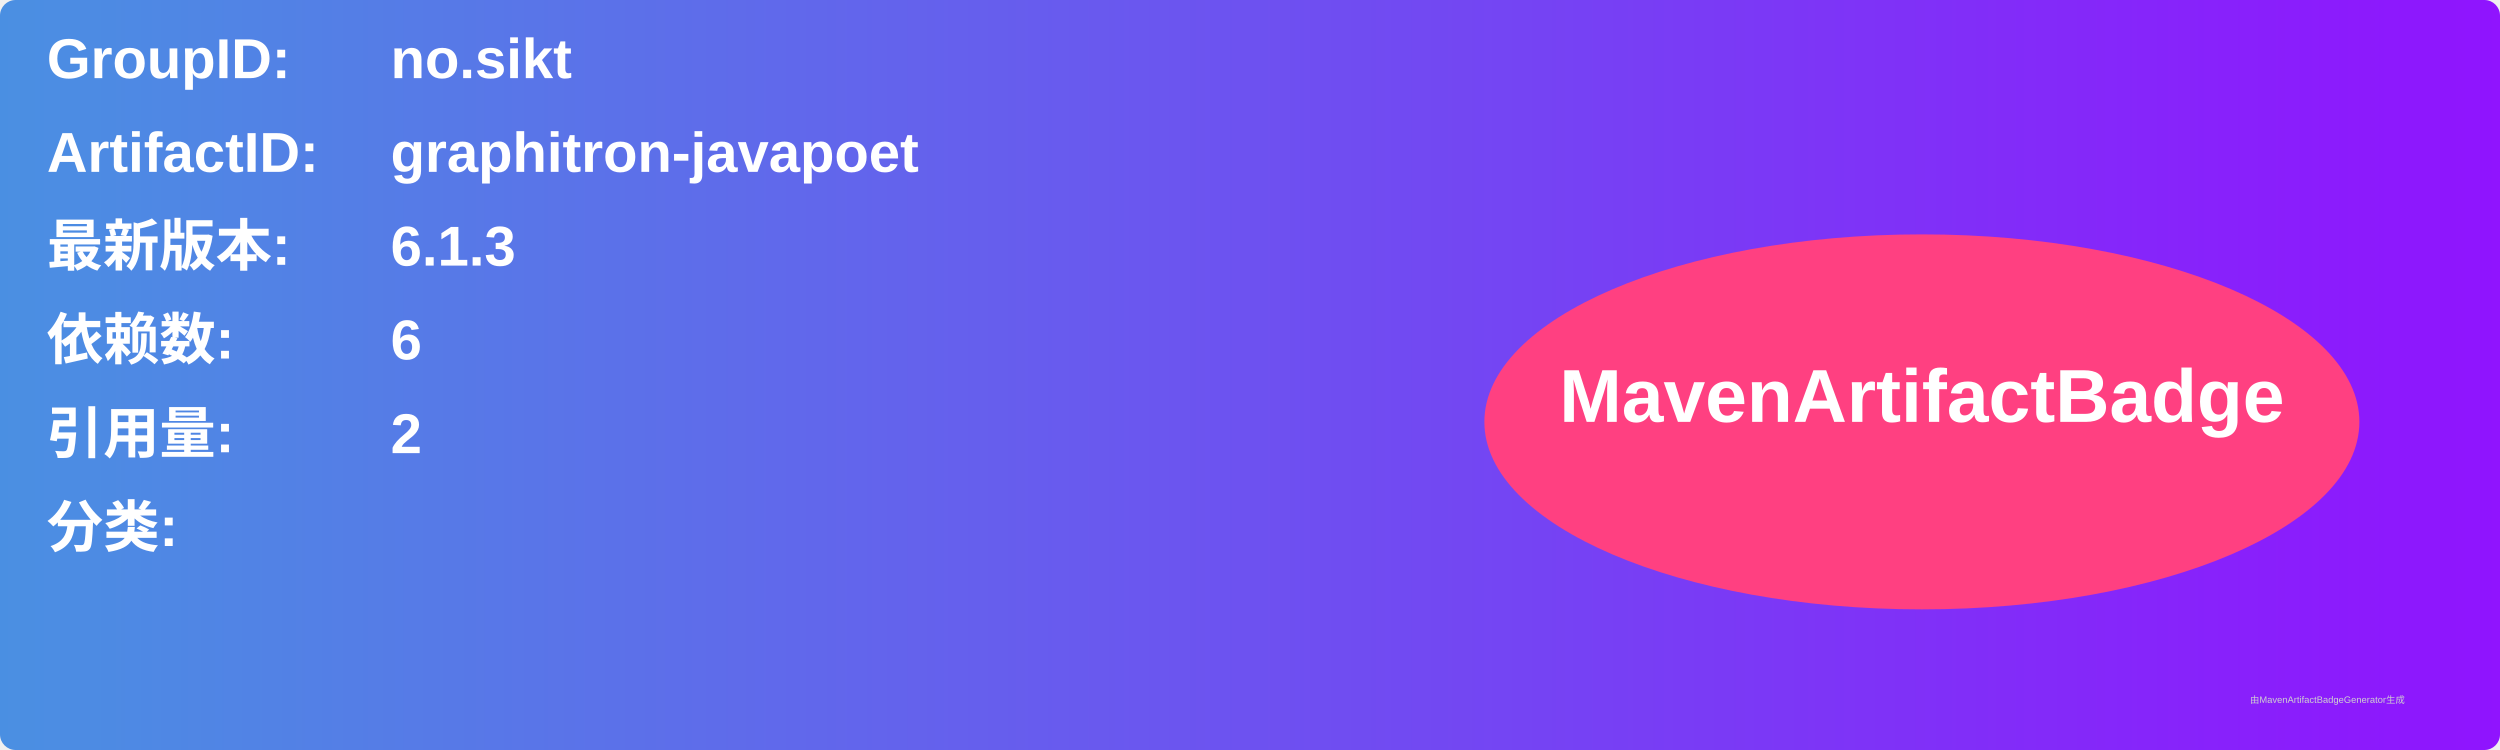
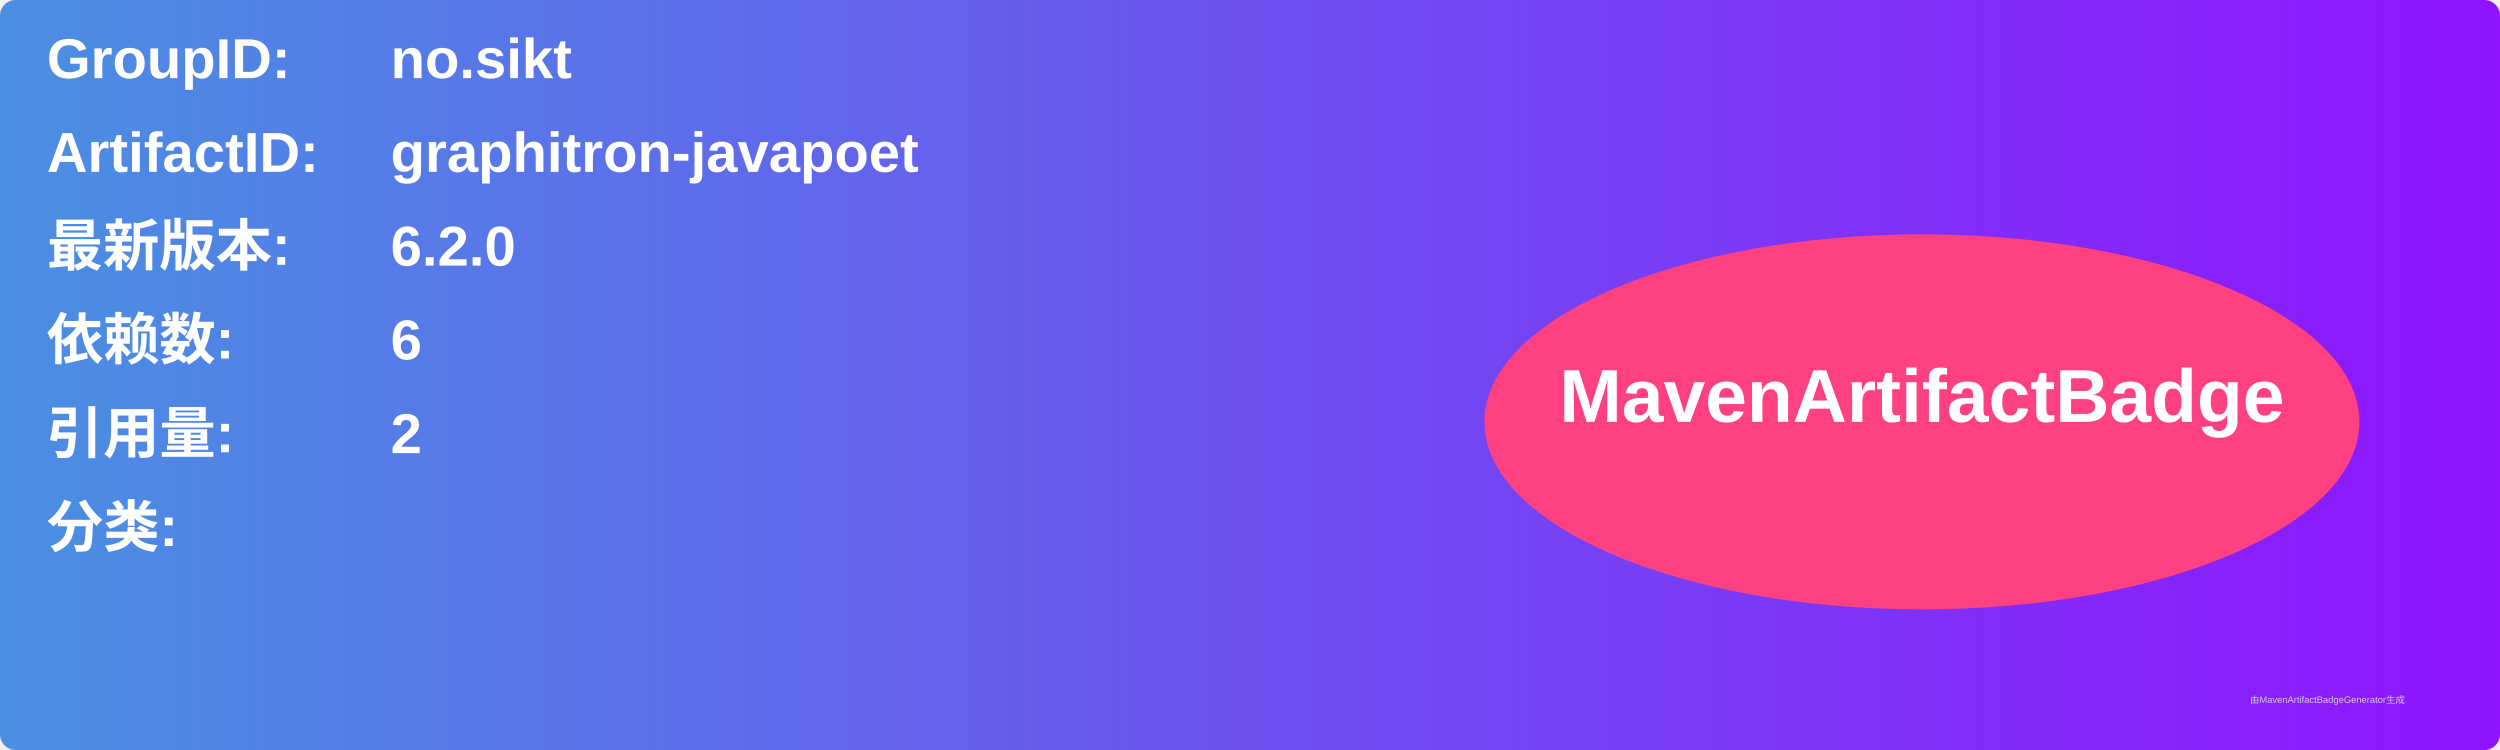
<svg xmlns="http://www.w3.org/2000/svg" width="800" height="240" viewBox="0 0 800 240">
  <linearGradient id="grad" x1="0%" y1="0%" x2="100%" y2="0%">
    <stop offset="0%" stop-color="#4a90e2" />
    <stop offset="100%" stop-color="#9013fe" />
  </linearGradient>
  <rect width="100%" height="100%" rx="5" ry="5" fill="url(#grad)" />
  <g transform="translate(15, 15)">
    <text x="0" y="10" font-family="Arial" font-size="18" fill="white" font-weight="bold" width="260">GroupID:</text>
    <text x="110" y="10" font-family="Arial" font-size="18" fill="white" font-weight="bold" width="460">no.sikt</text>
    <text x="0" y="40" font-family="Arial" font-size="18" fill="white" font-weight="bold" width="260">ArtifactID:</text>
    <text x="110" y="40" font-family="Arial" font-size="18" fill="white" font-weight="bold" width="460">graphitron-javapoet</text>
    <text x="0" y="70" font-family="Arial" font-size="18" fill="white" font-weight="bold">最新版本:</text>
    <text x="110" y="70" font-family="Arial" font-size="18" fill="white" font-weight="bold">
-       <tspan font-weight="bold">6.1.3</tspan>
+       <tspan font-weight="bold">6.2.0</tspan>
    </text>
    <text x="0" y="100" font-family="Arial" font-size="18" fill="white" font-weight="bold">依赖数: </text>
    <text x="110" y="100" font-family="Arial" font-size="18" fill="white">
      <tspan font-weight="bold">6</tspan>
    </text>
    <text x="0" y="130" font-family="Arial" font-size="18" fill="white" font-weight="bold">引用量: </text>
    <text x="110" y="130" font-family="Arial" font-size="18" fill="white">
      <tspan font-weight="bold">2</tspan>
    </text>
    <text x="0" y="160" font-family="Arial" font-size="18" fill="white" font-weight="bold">分类:</text>
    <text x="10" y="190" font-family="Arial" font-size="10" fill="white">
      <tspan font-weight="bold" />
    </text>
    <ellipse cx="600" cy="120" rx="140" ry="60" fill="#ff4081" />
    <text x="600" y="120" text-anchor="middle" font-family="Arial" font-size="24" fill="white" font-weight="bold">MavenArtifactBadge</text>
  </g>
  <text x="720" y="225" font-family="Arial" font-size="3" fill="#d0d0d0">由MavenArtifactBadgeGenerator生成</text>
</svg>
